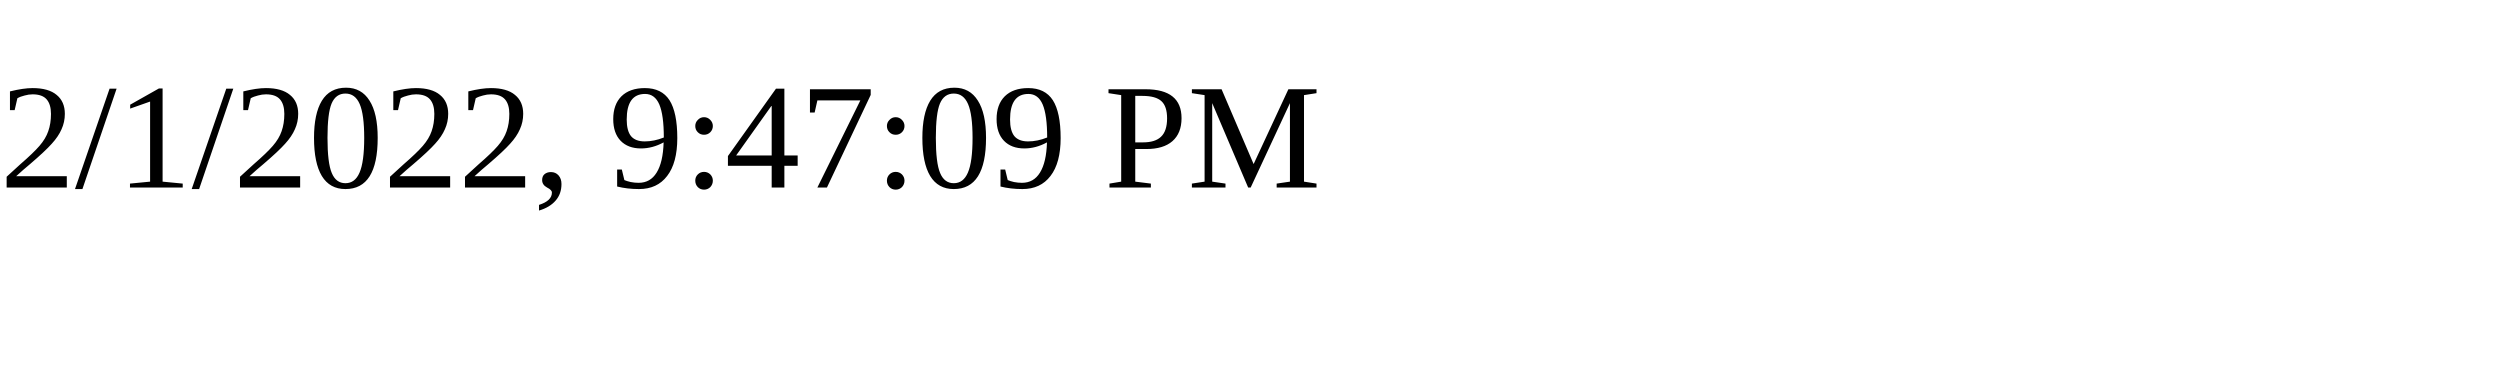
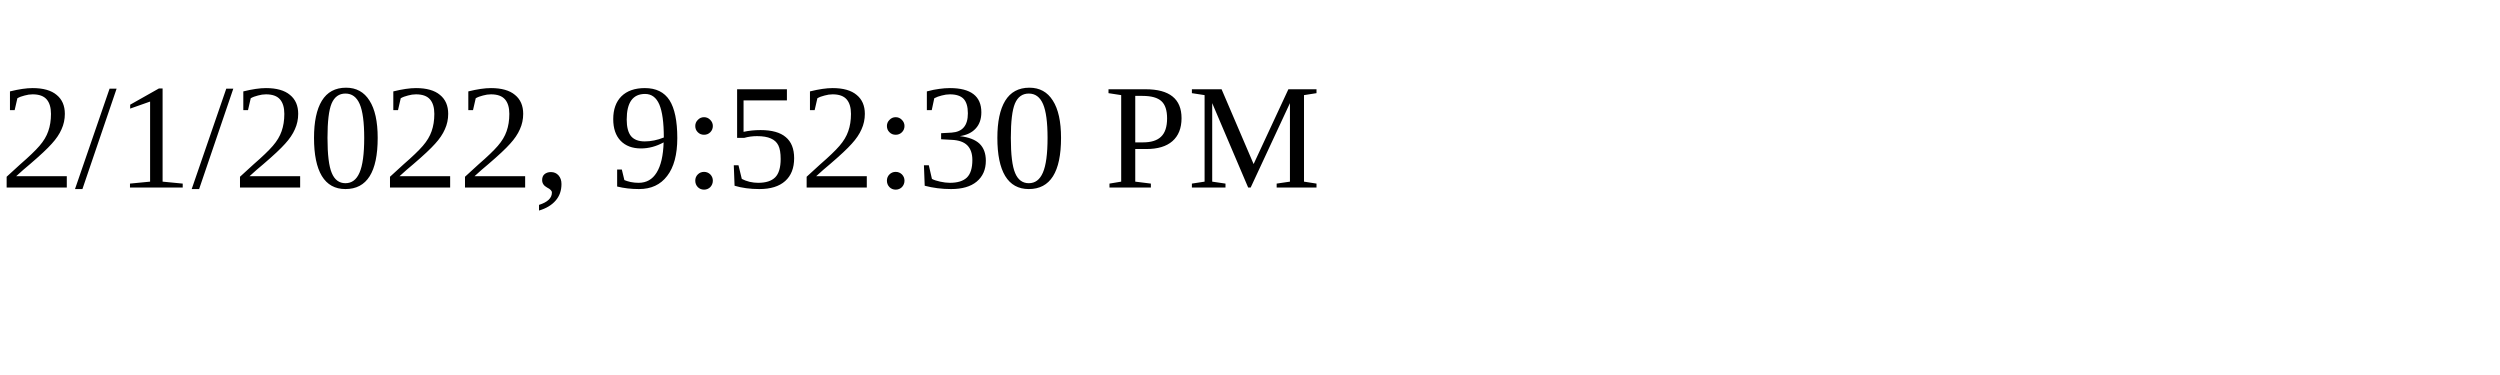
<svg xmlns="http://www.w3.org/2000/svg" height="30" width="200">
-   <text x="0" y="15">2/1/2022, 9:47:09 PM</text>
+   <text x="0" y="15">2/1/2022, 9:52:30 PM</text>
</svg>
